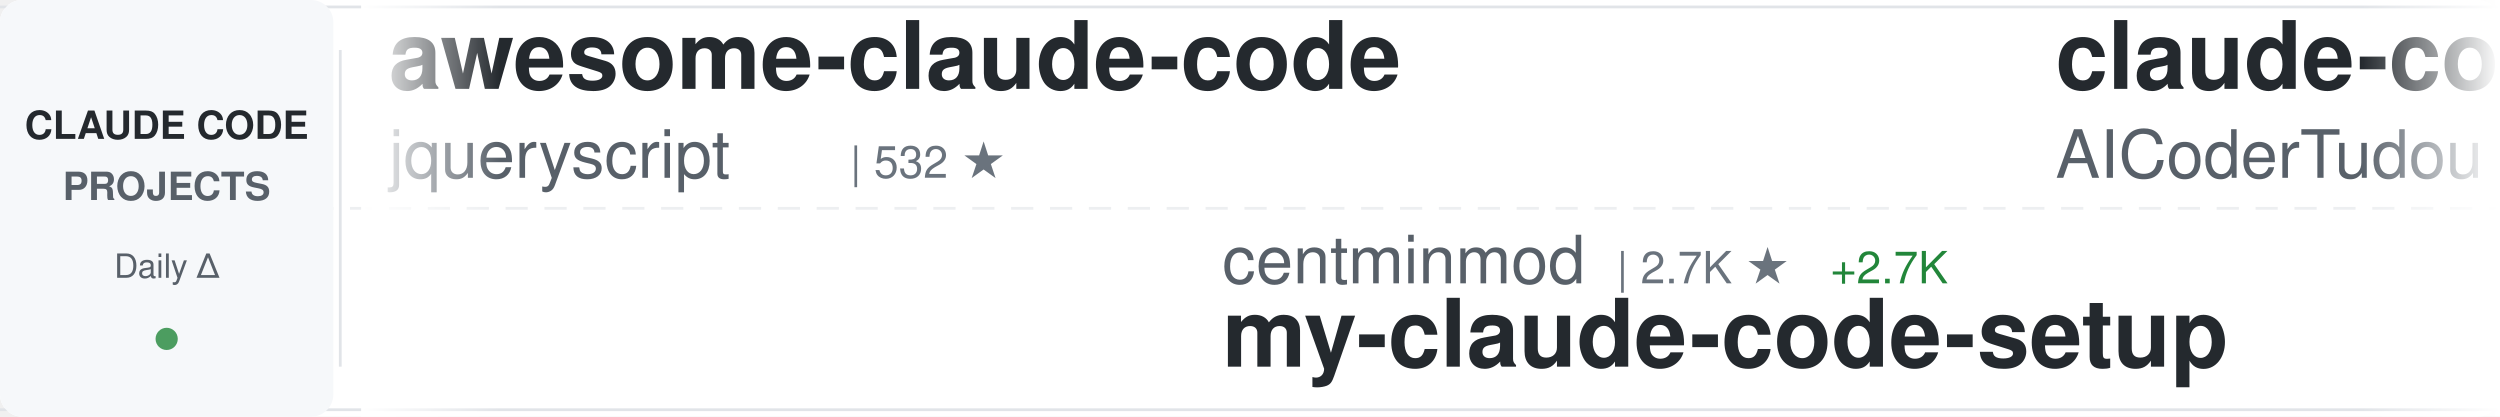
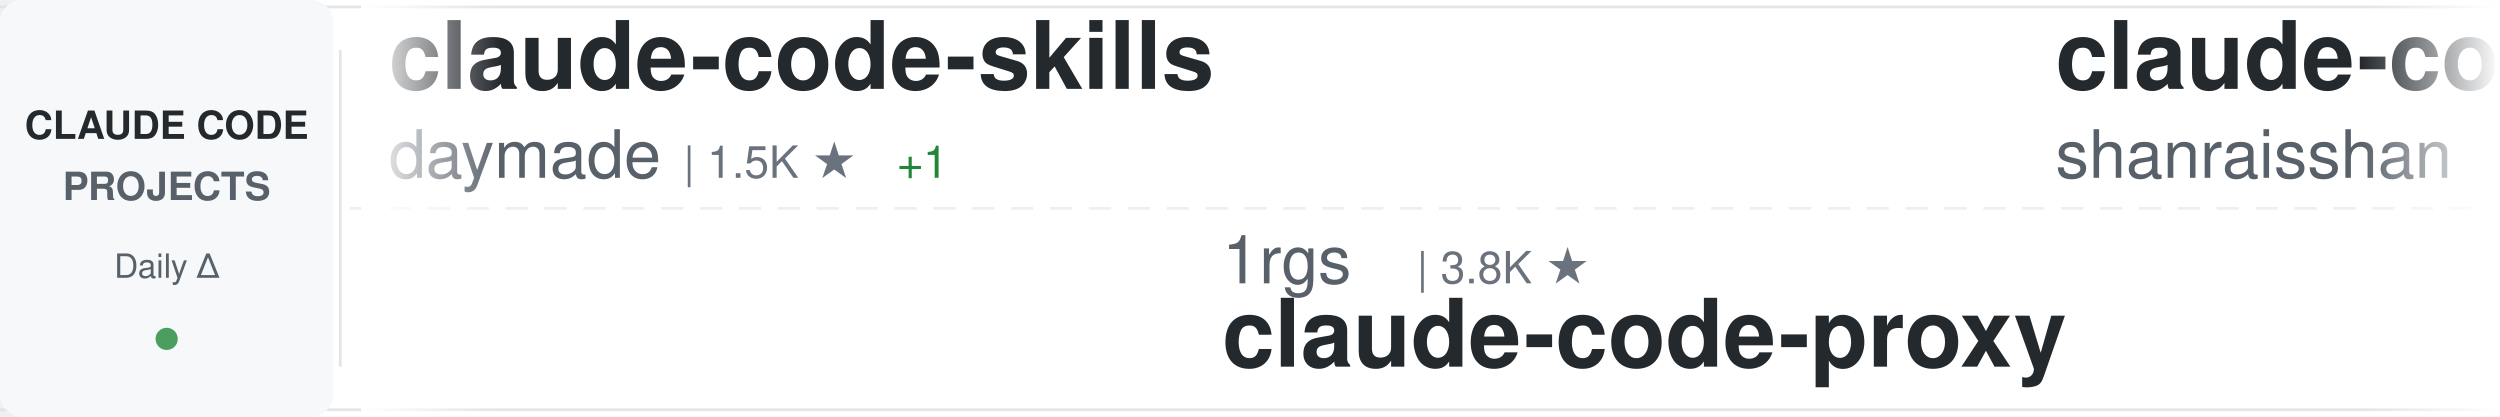
<svg xmlns="http://www.w3.org/2000/svg" width="900" height="150">
  <defs>
    <linearGradient id="awesomeLeftFade" x1="0%" y1="0%" x2="100%" y2="0%">
      <stop offset="0%" style="stop-color:#ffffff;stop-opacity:1" />
      <stop offset="100%" style="stop-color:#ffffff;stop-opacity:0" />
    </linearGradient>
    <linearGradient id="awesomeRightFade" x1="0%" y1="0%" x2="100%" y2="0%">
      <stop offset="0%" style="stop-color:#ffffff;stop-opacity:0" />
      <stop offset="100%" style="stop-color:#ffffff;stop-opacity:1" />
    </linearGradient>
  </defs>
  <rect width="900" height="150" fill="#ffffff" rx="8" />
  <rect x="0" y="2" width="900" height="1" fill="#e1e4e8" />
  <rect x="0" y="147" width="900" height="1" fill="#e1e4e8" />
  <line x1="0" y1="75" x2="900" y2="75" stroke="#e1e4e8" stroke-width="1" stroke-dasharray="8 6" opacity="0.6" />
  <rect x="0" y="0" width="120" height="150" fill="#f6f8fa" rx="8" />
  <text x="60" y="50" font-family="-apple-system, BlinkMacSystemFont, 'Segoe UI', Helvetica, Arial, sans-serif" font-size="14" font-weight="600" fill="#24292e" text-anchor="middle">CLAUDE CODE</text>
  <text x="60" y="72" font-family="-apple-system, BlinkMacSystemFont, 'Segoe UI', Helvetica, Arial, sans-serif" font-size="14" font-weight="600" fill="#586069" text-anchor="middle">PROJECTS</text>
  <text x="60" y="100" font-family="-apple-system, BlinkMacSystemFont, 'Segoe UI', Helvetica, Arial, sans-serif" font-size="12" font-weight="500" fill="#586069" text-anchor="middle">Daily Δ</text>
  <circle cx="60" cy="122" r="4" fill="#22863a" opacity="0.8" />
  <rect x="122" y="18" width="1" height="114" fill="#e1e4e8" />
  <clipPath id="awesomeTickerClip">
    <rect x="130" y="0" width="770" height="150" />
  </clipPath>
  <g clip-path="url(#awesomeTickerClip)">
    <g id="awesomeTickerItems">
      <animateTransform attributeName="transform" attributeType="XML" type="translate" from="0 0" to="-3000 0" dur="54s" repeatCount="indefinite" />
      <g transform="translate(0, 0)">
-         <text x="140" y="32" font-family="-apple-system, BlinkMacSystemFont, 'Segoe UI', Helvetica, Arial, sans-serif" font-size="34" font-weight="600" fill="#24292e">awesome-claude-code</text>
-         <text x="140" y="64" font-family="-apple-system, BlinkMacSystemFont, 'Segoe UI', Helvetica, Arial, sans-serif" font-size="24" font-weight="400" fill="#586069">jqueryscript</text>
-         <text x="306" y="64" font-family="-apple-system, BlinkMacSystemFont, 'Segoe UI', Helvetica, Arial, sans-serif" font-size="16" font-weight="500" fill="#6a737d">| 532 ★</text>
+         <text x="140" y="32" font-family="-apple-system, BlinkMacSystemFont, 'Segoe UI', Helvetica, Arial, sans-serif" font-size="34" font-weight="600" fill="#24292e">claude-code-skills</text>
+         <text x="140" y="64" font-family="-apple-system, BlinkMacSystemFont, 'Segoe UI', Helvetica, Arial, sans-serif" font-size="24" font-weight="400" fill="#586069">daymade</text>
+         <text x="246" y="64" font-family="-apple-system, BlinkMacSystemFont, 'Segoe UI', Helvetica, Arial, sans-serif" font-size="16" font-weight="500" fill="#6a737d">| 1.5K ★</text>
+         <text x="323" y="64" font-family="-apple-system, BlinkMacSystemFont, 'Segoe UI', Helvetica, Arial, sans-serif" font-size="16" font-weight="500" fill="#22863a"> +1</text>
      </g>
      <g transform="translate(300, 0)">
-         <text x="140" y="102" font-family="-apple-system, BlinkMacSystemFont, 'Segoe UI', Helvetica, Arial, sans-serif" font-size="24" font-weight="400" fill="#586069">centminmod</text>
-         <text x="282" y="102" font-family="-apple-system, BlinkMacSystemFont, 'Segoe UI', Helvetica, Arial, sans-serif" font-size="16" font-weight="500" fill="#6a737d">| 2.7K ★</text>
-         <text x="359" y="102" font-family="-apple-system, BlinkMacSystemFont, 'Segoe UI', Helvetica, Arial, sans-serif" font-size="16" font-weight="500" fill="#22863a"> +2.7K</text>
-         <text x="140" y="132" font-family="-apple-system, BlinkMacSystemFont, 'Segoe UI', Helvetica, Arial, sans-serif" font-size="34" font-weight="600" fill="#24292e">my-claude-code-setup</text>
+         <text x="140" y="102" font-family="-apple-system, BlinkMacSystemFont, 'Segoe UI', Helvetica, Arial, sans-serif" font-size="24" font-weight="400" fill="#586069">1rgs</text>
+         <text x="210" y="102" font-family="-apple-system, BlinkMacSystemFont, 'Segoe UI', Helvetica, Arial, sans-serif" font-size="16" font-weight="500" fill="#6a737d">| 3.8K ★</text>
+         <text x="140" y="132" font-family="-apple-system, BlinkMacSystemFont, 'Segoe UI', Helvetica, Arial, sans-serif" font-size="34" font-weight="600" fill="#24292e">claude-code-proxy</text>
      </g>
      <g transform="translate(600, 0)">
-         <text x="140" y="32" font-family="-apple-system, BlinkMacSystemFont, 'Segoe UI', Helvetica, Arial, sans-serif" font-size="34" font-weight="600" fill="#24292e">claude-code-tudou</text>
-         <text x="140" y="64" font-family="-apple-system, BlinkMacSystemFont, 'Segoe UI', Helvetica, Arial, sans-serif" font-size="24" font-weight="400" fill="#586069">AICoderTudou</text>
-         <text x="306" y="64" font-family="-apple-system, BlinkMacSystemFont, 'Segoe UI', Helvetica, Arial, sans-serif" font-size="16" font-weight="500" fill="#6a737d">| 493 ★</text>
+         <text x="140" y="32" font-family="-apple-system, BlinkMacSystemFont, 'Segoe UI', Helvetica, Arial, sans-serif" font-size="34" font-weight="600" fill="#24292e">claude-code-best-practic...</text>
+         <text x="140" y="64" font-family="-apple-system, BlinkMacSystemFont, 'Segoe UI', Helvetica, Arial, sans-serif" font-size="24" font-weight="400" fill="#586069">shanraisshan</text>
+         <text x="306" y="64" font-family="-apple-system, BlinkMacSystemFont, 'Segoe UI', Helvetica, Arial, sans-serif" font-size="16" font-weight="500" fill="#6a737d">| 67.7K ★</text>
+         <text x="392" y="64" font-family="-apple-system, BlinkMacSystemFont, 'Segoe UI', Helvetica, Arial, sans-serif" font-size="16" font-weight="500" fill="#22863a"> +3</text>
      </g>
      <g transform="translate(900, 0)">
-         <text x="140" y="102" font-family="-apple-system, BlinkMacSystemFont, 'Segoe UI', Helvetica, Arial, sans-serif" font-size="24" font-weight="400" fill="#586069">Maciek-roboblog</text>
-         <text x="342" y="102" font-family="-apple-system, BlinkMacSystemFont, 'Segoe UI', Helvetica, Arial, sans-serif" font-size="16" font-weight="500" fill="#6a737d">| 8.7K ★</text>
-         <text x="140" y="132" font-family="-apple-system, BlinkMacSystemFont, 'Segoe UI', Helvetica, Arial, sans-serif" font-size="34" font-weight="600" fill="#24292e">Claude-Code-Usage-Monito...</text>
+         <text x="140" y="102" font-family="-apple-system, BlinkMacSystemFont, 'Segoe UI', Helvetica, Arial, sans-serif" font-size="24" font-weight="400" fill="#586069">JrCx7scC</text>
+         <text x="258" y="102" font-family="-apple-system, BlinkMacSystemFont, 'Segoe UI', Helvetica, Arial, sans-serif" font-size="16" font-weight="500" fill="#6a737d">| 376 ★</text>
+         <text x="140" y="132" font-family="-apple-system, BlinkMacSystemFont, 'Segoe UI', Helvetica, Arial, sans-serif" font-size="34" font-weight="600" fill="#24292e">claude-code-source</text>
      </g>
      <g transform="translate(1200, 0)">
-         <text x="140" y="32" font-family="-apple-system, BlinkMacSystemFont, 'Segoe UI', Helvetica, Arial, sans-serif" font-size="34" font-weight="600" fill="#24292e">claude-code-engineering</text>
-         <text x="140" y="64" font-family="-apple-system, BlinkMacSystemFont, 'Segoe UI', Helvetica, Arial, sans-serif" font-size="24" font-weight="400" fill="#586069">huangjia2019</text>
-         <text x="306" y="64" font-family="-apple-system, BlinkMacSystemFont, 'Segoe UI', Helvetica, Arial, sans-serif" font-size="16" font-weight="500" fill="#6a737d">| 1.1K ★</text>
+         <text x="140" y="32" font-family="-apple-system, BlinkMacSystemFont, 'Segoe UI', Helvetica, Arial, sans-serif" font-size="34" font-weight="600" fill="#24292e">claude-code-base-action</text>
+         <text x="140" y="64" font-family="-apple-system, BlinkMacSystemFont, 'Segoe UI', Helvetica, Arial, sans-serif" font-size="24" font-weight="400" fill="#586069">anthropics</text>
+         <text x="282" y="64" font-family="-apple-system, BlinkMacSystemFont, 'Segoe UI', Helvetica, Arial, sans-serif" font-size="16" font-weight="500" fill="#6a737d">| 1.0K ★</text>
      </g>
      <g transform="translate(1500, 0)">
-         <text x="140" y="102" font-family="-apple-system, BlinkMacSystemFont, 'Segoe UI', Helvetica, Arial, sans-serif" font-size="24" font-weight="400" fill="#586069">hangsman</text>
-         <text x="258" y="102" font-family="-apple-system, BlinkMacSystemFont, 'Segoe UI', Helvetica, Arial, sans-serif" font-size="16" font-weight="500" fill="#6a737d">| 798 ★</text>
-         <text x="140" y="132" font-family="-apple-system, BlinkMacSystemFont, 'Segoe UI', Helvetica, Arial, sans-serif" font-size="34" font-weight="600" fill="#24292e">claude-code-source</text>
+         <text x="140" y="102" font-family="-apple-system, BlinkMacSystemFont, 'Segoe UI', Helvetica, Arial, sans-serif" font-size="24" font-weight="400" fill="#586069">sugyan</text>
+         <text x="234" y="102" font-family="-apple-system, BlinkMacSystemFont, 'Segoe UI', Helvetica, Arial, sans-serif" font-size="16" font-weight="500" fill="#6a737d">| 1.1K ★</text>
+         <text x="140" y="132" font-family="-apple-system, BlinkMacSystemFont, 'Segoe UI', Helvetica, Arial, sans-serif" font-size="34" font-weight="600" fill="#24292e">claude-code-webui</text>
      </g>
      <g transform="translate(1800, 0)">
-         <text x="140" y="32" font-family="-apple-system, BlinkMacSystemFont, 'Segoe UI', Helvetica, Arial, sans-serif" font-size="34" font-weight="600" fill="#24292e">claude-code-showcase</text>
-         <text x="140" y="64" font-family="-apple-system, BlinkMacSystemFont, 'Segoe UI', Helvetica, Arial, sans-serif" font-size="24" font-weight="400" fill="#586069">ChrisWiles</text>
-         <text x="282" y="64" font-family="-apple-system, BlinkMacSystemFont, 'Segoe UI', Helvetica, Arial, sans-serif" font-size="16" font-weight="500" fill="#6a737d">| 6.1K ★</text>
+         <text x="140" y="32" font-family="-apple-system, BlinkMacSystemFont, 'Segoe UI', Helvetica, Arial, sans-serif" font-size="34" font-weight="600" fill="#24292e">Claude-Code</text>
+         <text x="140" y="64" font-family="-apple-system, BlinkMacSystemFont, 'Segoe UI', Helvetica, Arial, sans-serif" font-size="24" font-weight="400" fill="#586069">KPR111</text>
+         <text x="234" y="64" font-family="-apple-system, BlinkMacSystemFont, 'Segoe UI', Helvetica, Arial, sans-serif" font-size="16" font-weight="500" fill="#6a737d">| 18 ★</text>
      </g>
      <g transform="translate(2100, 0)">
-         <text x="140" y="102" font-family="-apple-system, BlinkMacSystemFont, 'Segoe UI', Helvetica, Arial, sans-serif" font-size="24" font-weight="400" fill="#586069">Cranot</text>
-         <text x="234" y="102" font-family="-apple-system, BlinkMacSystemFont, 'Segoe UI', Helvetica, Arial, sans-serif" font-size="16" font-weight="500" fill="#6a737d">| 2.9K ★</text>
-         <text x="140" y="132" font-family="-apple-system, BlinkMacSystemFont, 'Segoe UI', Helvetica, Arial, sans-serif" font-size="34" font-weight="600" fill="#24292e">claude-code-guide</text>
+         <text x="140" y="102" font-family="-apple-system, BlinkMacSystemFont, 'Segoe UI', Helvetica, Arial, sans-serif" font-size="24" font-weight="400" fill="#586069">Yuyz0112</text>
+         <text x="258" y="102" font-family="-apple-system, BlinkMacSystemFont, 'Segoe UI', Helvetica, Arial, sans-serif" font-size="16" font-weight="500" fill="#6a737d">| 2.4K ★</text>
+         <text x="140" y="132" font-family="-apple-system, BlinkMacSystemFont, 'Segoe UI', Helvetica, Arial, sans-serif" font-size="34" font-weight="600" fill="#24292e">claude-code-reverse</text>
      </g>
      <g transform="translate(2400, 0)">
-         <text x="140" y="32" font-family="-apple-system, BlinkMacSystemFont, 'Segoe UI', Helvetica, Arial, sans-serif" font-size="34" font-weight="600" fill="#24292e">arcads-claude-code</text>
-         <text x="140" y="64" font-family="-apple-system, BlinkMacSystemFont, 'Segoe UI', Helvetica, Arial, sans-serif" font-size="24" font-weight="400" fill="#586069">krusemediallc</text>
-         <text x="318" y="64" font-family="-apple-system, BlinkMacSystemFont, 'Segoe UI', Helvetica, Arial, sans-serif" font-size="16" font-weight="500" fill="#6a737d">| 1.6K ★</text>
+         <text x="140" y="32" font-family="-apple-system, BlinkMacSystemFont, 'Segoe UI', Helvetica, Arial, sans-serif" font-size="34" font-weight="600" fill="#24292e">claude-code-video-toolki...</text>
+         <text x="140" y="64" font-family="-apple-system, BlinkMacSystemFont, 'Segoe UI', Helvetica, Arial, sans-serif" font-size="24" font-weight="400" fill="#586069">digitalsamba</text>
+         <text x="306" y="64" font-family="-apple-system, BlinkMacSystemFont, 'Segoe UI', Helvetica, Arial, sans-serif" font-size="16" font-weight="500" fill="#6a737d">| 2.3K ★</text>
      </g>
      <g transform="translate(2700, 0)">
-         <text x="140" y="102" font-family="-apple-system, BlinkMacSystemFont, 'Segoe UI', Helvetica, Arial, sans-serif" font-size="24" font-weight="400" fill="#586069">overwirehq</text>
-         <text x="282" y="102" font-family="-apple-system, BlinkMacSystemFont, 'Segoe UI', Helvetica, Arial, sans-serif" font-size="16" font-weight="500" fill="#6a737d">| 2.8K ★</text>
-         <text x="140" y="132" font-family="-apple-system, BlinkMacSystemFont, 'Segoe UI', Helvetica, Arial, sans-serif" font-size="34" font-weight="600" fill="#24292e">claude-code-telegram</text>
+         <text x="140" y="102" font-family="-apple-system, BlinkMacSystemFont, 'Segoe UI', Helvetica, Arial, sans-serif" font-size="24" font-weight="400" fill="#586069">OneRedOak</text>
+         <text x="270" y="102" font-family="-apple-system, BlinkMacSystemFont, 'Segoe UI', Helvetica, Arial, sans-serif" font-size="16" font-weight="500" fill="#6a737d">| 3.9K ★</text>
+         <text x="140" y="132" font-family="-apple-system, BlinkMacSystemFont, 'Segoe UI', Helvetica, Arial, sans-serif" font-size="34" font-weight="600" fill="#24292e">claude-code-workflows</text>
      </g>
      <g transform="translate(3000, 0)">
-         <text x="140" y="32" font-family="-apple-system, BlinkMacSystemFont, 'Segoe UI', Helvetica, Arial, sans-serif" font-size="34" font-weight="600" fill="#24292e">awesome-claude-code</text>
-         <text x="140" y="64" font-family="-apple-system, BlinkMacSystemFont, 'Segoe UI', Helvetica, Arial, sans-serif" font-size="24" font-weight="400" fill="#586069">jqueryscript</text>
-         <text x="306" y="64" font-family="-apple-system, BlinkMacSystemFont, 'Segoe UI', Helvetica, Arial, sans-serif" font-size="16" font-weight="500" fill="#6a737d">| 532 ★</text>
+         <text x="140" y="32" font-family="-apple-system, BlinkMacSystemFont, 'Segoe UI', Helvetica, Arial, sans-serif" font-size="34" font-weight="600" fill="#24292e">claude-code-skills</text>
+         <text x="140" y="64" font-family="-apple-system, BlinkMacSystemFont, 'Segoe UI', Helvetica, Arial, sans-serif" font-size="24" font-weight="400" fill="#586069">daymade</text>
+         <text x="246" y="64" font-family="-apple-system, BlinkMacSystemFont, 'Segoe UI', Helvetica, Arial, sans-serif" font-size="16" font-weight="500" fill="#6a737d">| 1.5K ★</text>
+         <text x="323" y="64" font-family="-apple-system, BlinkMacSystemFont, 'Segoe UI', Helvetica, Arial, sans-serif" font-size="16" font-weight="500" fill="#22863a"> +1</text>
      </g>
      <g transform="translate(3300, 0)">
-         <text x="140" y="102" font-family="-apple-system, BlinkMacSystemFont, 'Segoe UI', Helvetica, Arial, sans-serif" font-size="24" font-weight="400" fill="#586069">centminmod</text>
-         <text x="282" y="102" font-family="-apple-system, BlinkMacSystemFont, 'Segoe UI', Helvetica, Arial, sans-serif" font-size="16" font-weight="500" fill="#6a737d">| 2.7K ★</text>
-         <text x="359" y="102" font-family="-apple-system, BlinkMacSystemFont, 'Segoe UI', Helvetica, Arial, sans-serif" font-size="16" font-weight="500" fill="#22863a"> +2.7K</text>
-         <text x="140" y="132" font-family="-apple-system, BlinkMacSystemFont, 'Segoe UI', Helvetica, Arial, sans-serif" font-size="34" font-weight="600" fill="#24292e">my-claude-code-setup</text>
+         <text x="140" y="102" font-family="-apple-system, BlinkMacSystemFont, 'Segoe UI', Helvetica, Arial, sans-serif" font-size="24" font-weight="400" fill="#586069">1rgs</text>
+         <text x="210" y="102" font-family="-apple-system, BlinkMacSystemFont, 'Segoe UI', Helvetica, Arial, sans-serif" font-size="16" font-weight="500" fill="#6a737d">| 3.8K ★</text>
+         <text x="140" y="132" font-family="-apple-system, BlinkMacSystemFont, 'Segoe UI', Helvetica, Arial, sans-serif" font-size="34" font-weight="600" fill="#24292e">claude-code-proxy</text>
      </g>
      <g transform="translate(3600, 0)">
-         <text x="140" y="32" font-family="-apple-system, BlinkMacSystemFont, 'Segoe UI', Helvetica, Arial, sans-serif" font-size="34" font-weight="600" fill="#24292e">claude-code-tudou</text>
-         <text x="140" y="64" font-family="-apple-system, BlinkMacSystemFont, 'Segoe UI', Helvetica, Arial, sans-serif" font-size="24" font-weight="400" fill="#586069">AICoderTudou</text>
-         <text x="306" y="64" font-family="-apple-system, BlinkMacSystemFont, 'Segoe UI', Helvetica, Arial, sans-serif" font-size="16" font-weight="500" fill="#6a737d">| 493 ★</text>
+         <text x="140" y="32" font-family="-apple-system, BlinkMacSystemFont, 'Segoe UI', Helvetica, Arial, sans-serif" font-size="34" font-weight="600" fill="#24292e">claude-code-best-practic...</text>
+         <text x="140" y="64" font-family="-apple-system, BlinkMacSystemFont, 'Segoe UI', Helvetica, Arial, sans-serif" font-size="24" font-weight="400" fill="#586069">shanraisshan</text>
+         <text x="306" y="64" font-family="-apple-system, BlinkMacSystemFont, 'Segoe UI', Helvetica, Arial, sans-serif" font-size="16" font-weight="500" fill="#6a737d">| 67.7K ★</text>
+         <text x="392" y="64" font-family="-apple-system, BlinkMacSystemFont, 'Segoe UI', Helvetica, Arial, sans-serif" font-size="16" font-weight="500" fill="#22863a"> +3</text>
      </g>
      <g transform="translate(3900, 0)">
-         <text x="140" y="102" font-family="-apple-system, BlinkMacSystemFont, 'Segoe UI', Helvetica, Arial, sans-serif" font-size="24" font-weight="400" fill="#586069">Maciek-roboblog</text>
-         <text x="342" y="102" font-family="-apple-system, BlinkMacSystemFont, 'Segoe UI', Helvetica, Arial, sans-serif" font-size="16" font-weight="500" fill="#6a737d">| 8.7K ★</text>
-         <text x="140" y="132" font-family="-apple-system, BlinkMacSystemFont, 'Segoe UI', Helvetica, Arial, sans-serif" font-size="34" font-weight="600" fill="#24292e">Claude-Code-Usage-Monito...</text>
+         <text x="140" y="102" font-family="-apple-system, BlinkMacSystemFont, 'Segoe UI', Helvetica, Arial, sans-serif" font-size="24" font-weight="400" fill="#586069">JrCx7scC</text>
+         <text x="258" y="102" font-family="-apple-system, BlinkMacSystemFont, 'Segoe UI', Helvetica, Arial, sans-serif" font-size="16" font-weight="500" fill="#6a737d">| 376 ★</text>
+         <text x="140" y="132" font-family="-apple-system, BlinkMacSystemFont, 'Segoe UI', Helvetica, Arial, sans-serif" font-size="34" font-weight="600" fill="#24292e">claude-code-source</text>
      </g>
    </g>
  </g>
  <rect x="130" y="0" width="50" height="150" fill="url(#awesomeLeftFade)" />
  <rect x="850" y="0" width="50" height="150" fill="url(#awesomeRightFade)" />
</svg>
